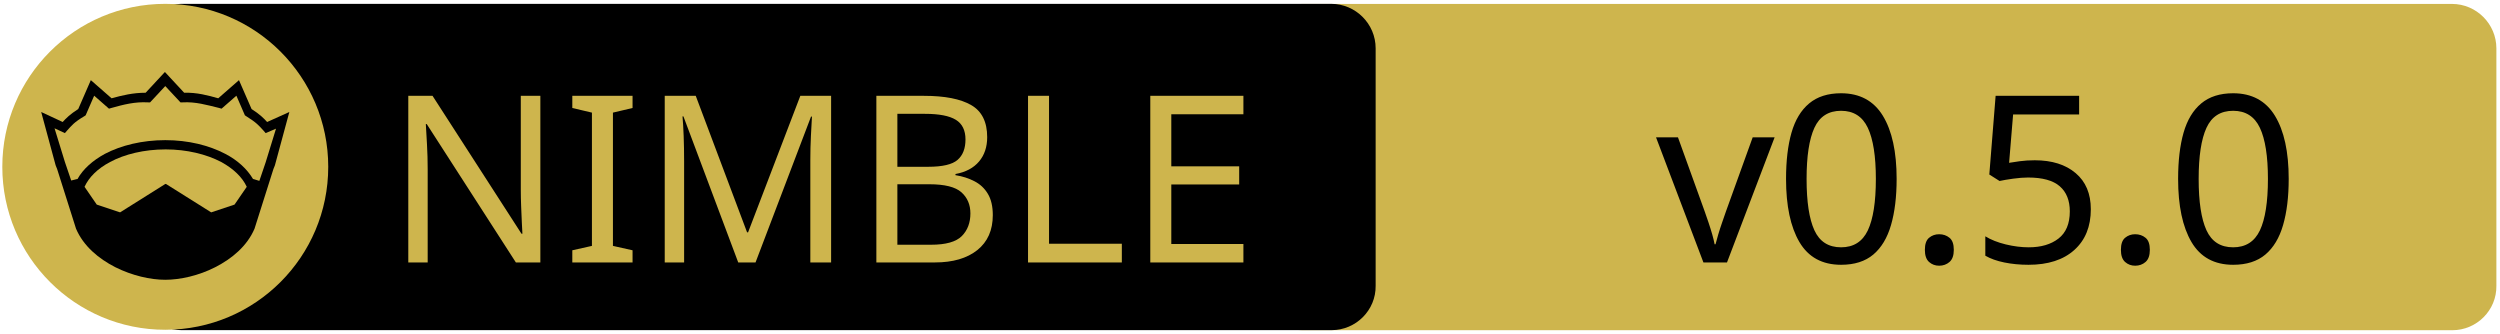
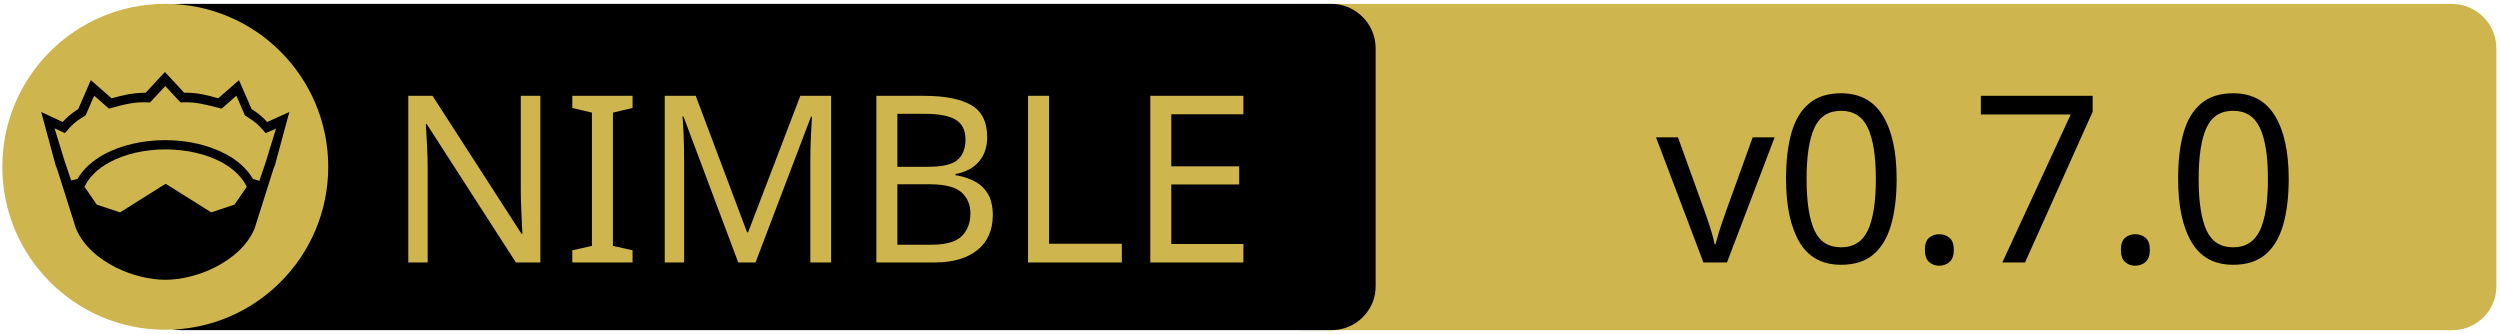
<svg xmlns="http://www.w3.org/2000/svg" xmlns:xlink="http://www.w3.org/1999/xlink" width="675" height="90" xml:space="preserve" version="1.1">
  <a xlink:href="https://github.com/planetis-m/cowstrings">
    <g>
      <path fill="#CEB54D" id="svg_15" d="m662.123,89.159l-310.5,0c-6.6,0 -12,-5.4 -12,-12l0,-64.1c0,-6.6 5.4,-12 12,-12l310.4,0c6.6,0 12,5.4 12,12l0,64.1c0.1,6.6 -5.3,12 -11.9,12z" />
      <path id="svg_1" d="m359.524,89.139l-310.5,0c-6.6,0 -12,-5.4 -12,-12l0,-64.1c0,-6.6 5.4,-12 12,-12l310.4,0c6.6,0 12,5.4 12,12l0,64.1c0.1,6.6 -5.3,12 -11.9,12z" />
      <rect id="svg_2" fill="none" height="45.9" width="315.3" class="st0" y="24.539" x="60.224" />
      <circle id="svg_4" fill="#CEB54D" r="44" cy="45.039" cx="44.624" class="st1" />
      <g id="XMLID_4_">
        <path id="svg_5" d="m78.124,30.239l-3.9,14.4l-0.4,1l-5.1,16.1c0,0 0,0 0,0c-2,4.7 -6.1,8.1 -10.6,10.4c-4.5,2.3 -9.5,3.4 -13.5,3.4c-4,0 -8.9,-1.1 -13.5,-3.4c-4.5,-2.3 -8.6,-5.7 -10.6,-10.4c0,0 0,0 0,0l-5.1,-16.1l-0.4,-1l-3.9,-14.4l5.8,2.7c0.9,-1 2,-2.1 4.2,-3.5l3.4,-7.8l5.6,4.9c2.9,-0.8 5.8,-1.5 9.2,-1.5l5.2,-5.6l5.2,5.6c3.4,-0.1 6.4,0.7 9.2,1.5l5.6,-4.9l3.4,7.8c2.2,1.4 3.3,2.5 4.2,3.5l6,-2.7z" />
        <g id="XMLID_6_">
          <g id="svg_6">
            <path id="svg_7" fill="#CEB54D" d="m66.624,50.439l-3.3,4.8l-6.3,2.1l-12.1,-7.6c-0.1,-0.1 -0.3,-0.1 -0.4,0l-12.1,7.6l-6.3,-2.1l-3.3,-4.8c1.2,-2.6 3.5,-4.9 6.9,-6.7c3.9,-2.1 9.2,-3.4 15,-3.4c5.7,0 11,1.3 15,3.4c3.3,1.8 5.7,4.1 6.9,6.7z" class="st1" />
          </g>
          <g id="svg_8" />
        </g>
        <g id="XMLID_5_">
          <g id="svg_9">
            <path id="svg_10" fill="#CEB54D" d="m74.524,34.739l-2.8,9.1l-1.7,5l-1.6,-0.5c0,0 -0.1,0 -0.1,0c-1.6,-2.7 -4.2,-5.1 -7.5,-6.8c-4.4,-2.3 -10,-3.7 -16.2,-3.7c-6.2,0 -11.9,1.4 -16.3,3.7c-3.3,1.8 -5.9,4.1 -7.4,6.8c0,0 -0.1,0 -0.1,0l-1.6,0.4l-1.7,-5l-2.8,-9.1l2.8,1.3l0.6,-0.7c1.2,-1.3 1.8,-2.2 4.7,-3.9l0.3,-0.2l2.3,-5.3l4,3.5l0.7,-0.2c3.2,-0.9 6.3,-1.7 9.8,-1.5l0.6,0l4.1,-4.4l4.1,4.4l0.6,0c3.5,-0.2 6.5,0.7 9.8,1.5l0.7,0.2l4,-3.5l2.3,5.3l0.3,0.2c2.9,1.8 3.5,2.6 4.7,3.9l0.6,0.7l2.8,-1.2z" class="st1" />
          </g>
          <g id="svg_11" />
        </g>
      </g>
      <text x="-442" y="-350.021" id="svg_16" font-size="63px" font-family="'PT Sans Caption', 'Tahoma', 'Helvetica Neue Medium', 'PT Sans', sans-serif" fill="#CEB54D" class="st1 st2 st3" transform="matrix(1 0 0 1 546.13 420.879)">NIMBLE</text>
-       <text x="-99.0" y="-350.012" id="svg_17" font-size="63.012px" font-family="'PT Sans Caption', 'Tahoma', 'Helvetica Neue Medium', 'PT Sans', sans-serif" fill="#000000" class="st1 st2 st3" transform="matrix(1 0 0 1 546.13 420.879)">v0.5.0</text>
+       <text x="-99.0" y="-350.012" id="svg_17" font-size="63.012px" font-family="'PT Sans Caption', 'Tahoma', 'Helvetica Neue Medium', 'PT Sans', sans-serif" fill="#000000" class="st1 st2 st3" transform="matrix(1 0 0 1 546.13 420.879)">v0.7.0</text>
    </g>
  </a>
</svg>
